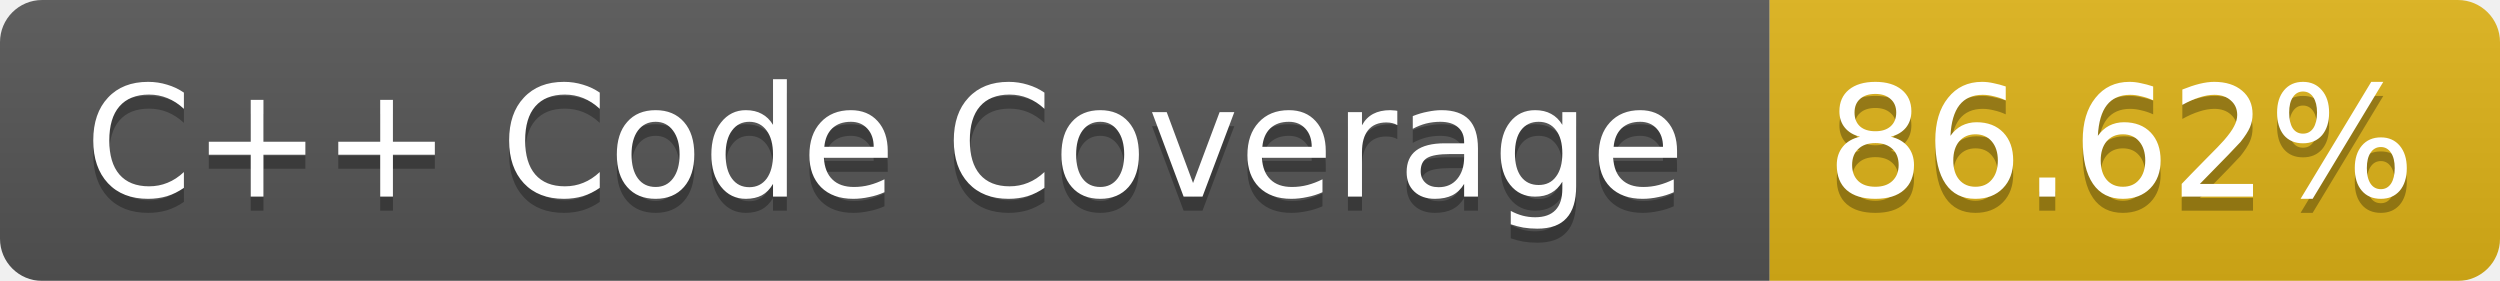
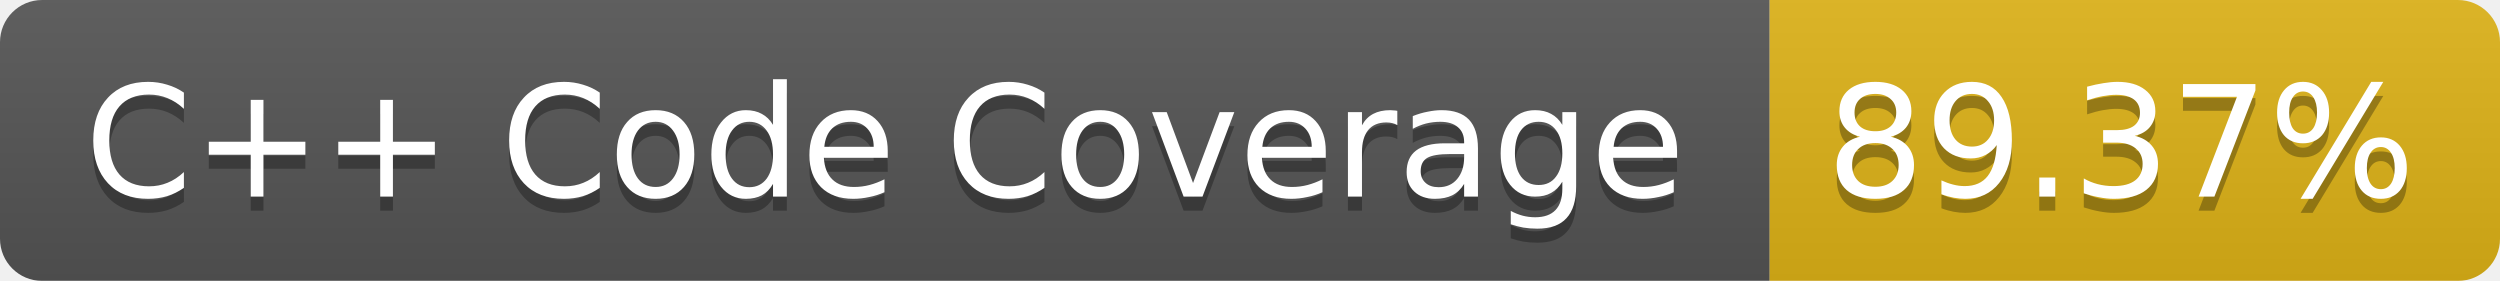
<svg xmlns="http://www.w3.org/2000/svg" width="178" height="20">
  <linearGradient id="b" x2="0" y2="100%">
    <stop offset="0" stop-color="#bbb" stop-opacity=".1" />
    <stop offset="1" stop-opacity=".1" />
  </linearGradient>
  <mask id="a">
    <rect width="178" height="20" rx="3" fill="#fff" />
  </mask>
  <g mask="url(#a)">
    <path fill="#555" d="M0 0h126v20H0z" />
    <path fill="#DFB317" d="M126 0h52v20h-52z" />
    <path fill="url(#b)" d="M0 0h178v20H0z" />
  </g>
  <g fill="#fff" text-anchor="middle" font-family="Verdana,DejaVu Sans,Geneva,sans-serif" font-size="11">
    <text x="63" y="15" fill="#010101" fill-opacity=".3">C++ Code Coverage</text>
    <text x="63" y="14">C++ Code Coverage</text>
-     <text x="151" y="15" fill="#010101" fill-opacity=".3">86.62%</text>
-     <text x="151" y="14">86.62%</text>
+     <text x="151" y="15" fill="#010101" fill-opacity=".3">89.37%</text>
+     <text x="151" y="14">89.37%</text>
  </g>
</svg>
